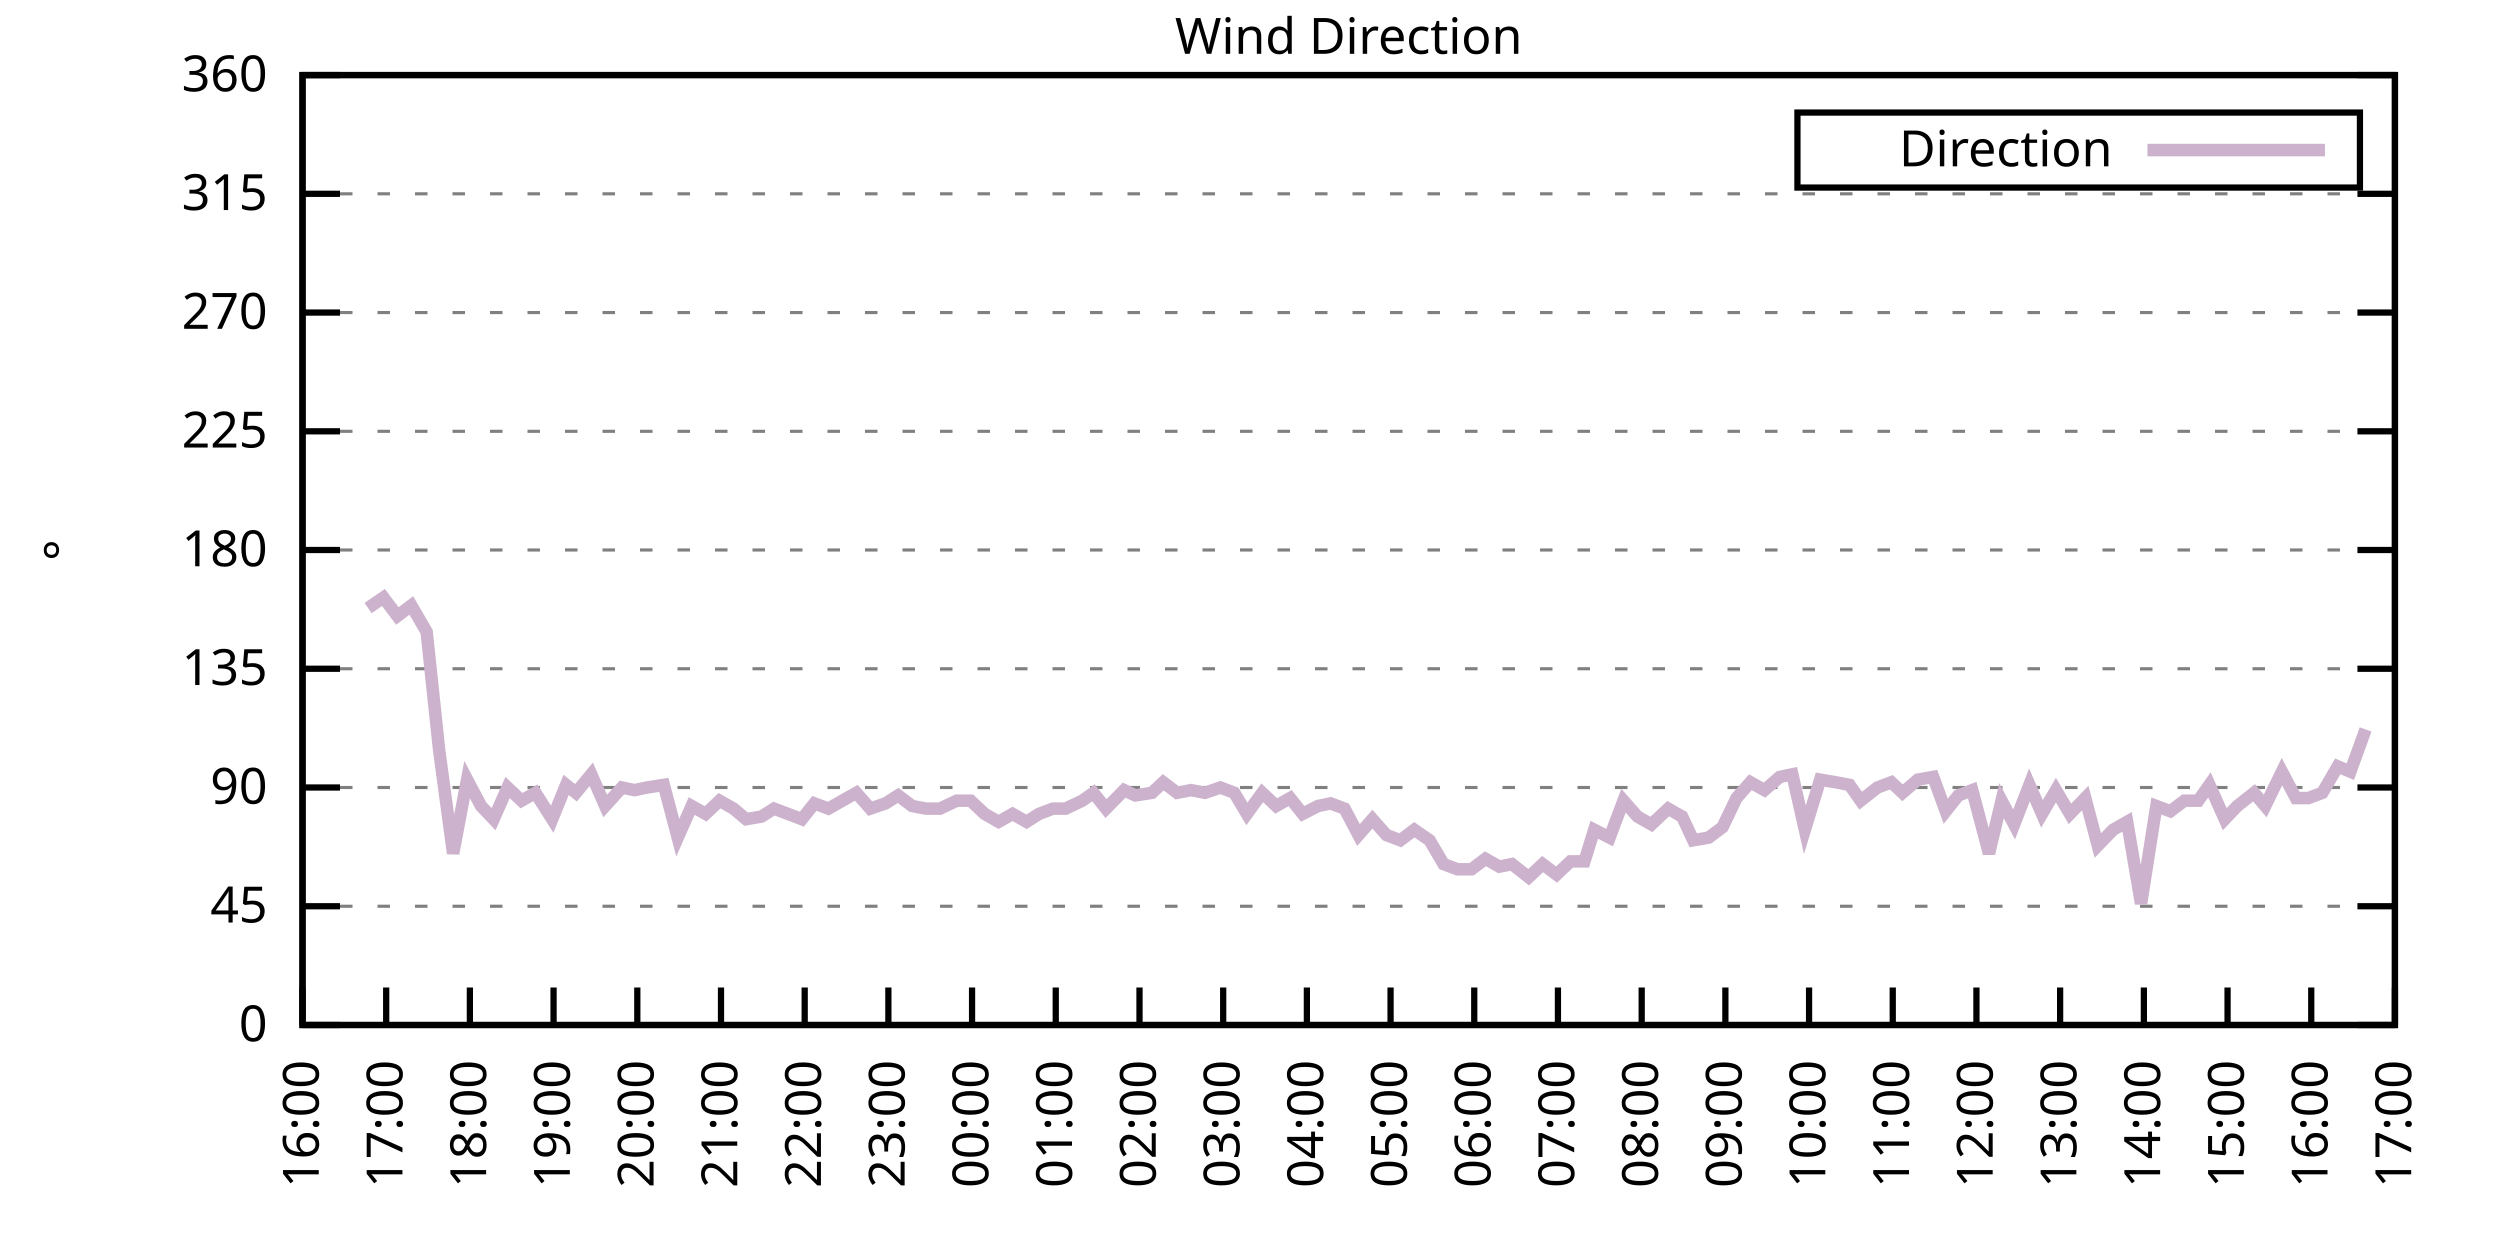
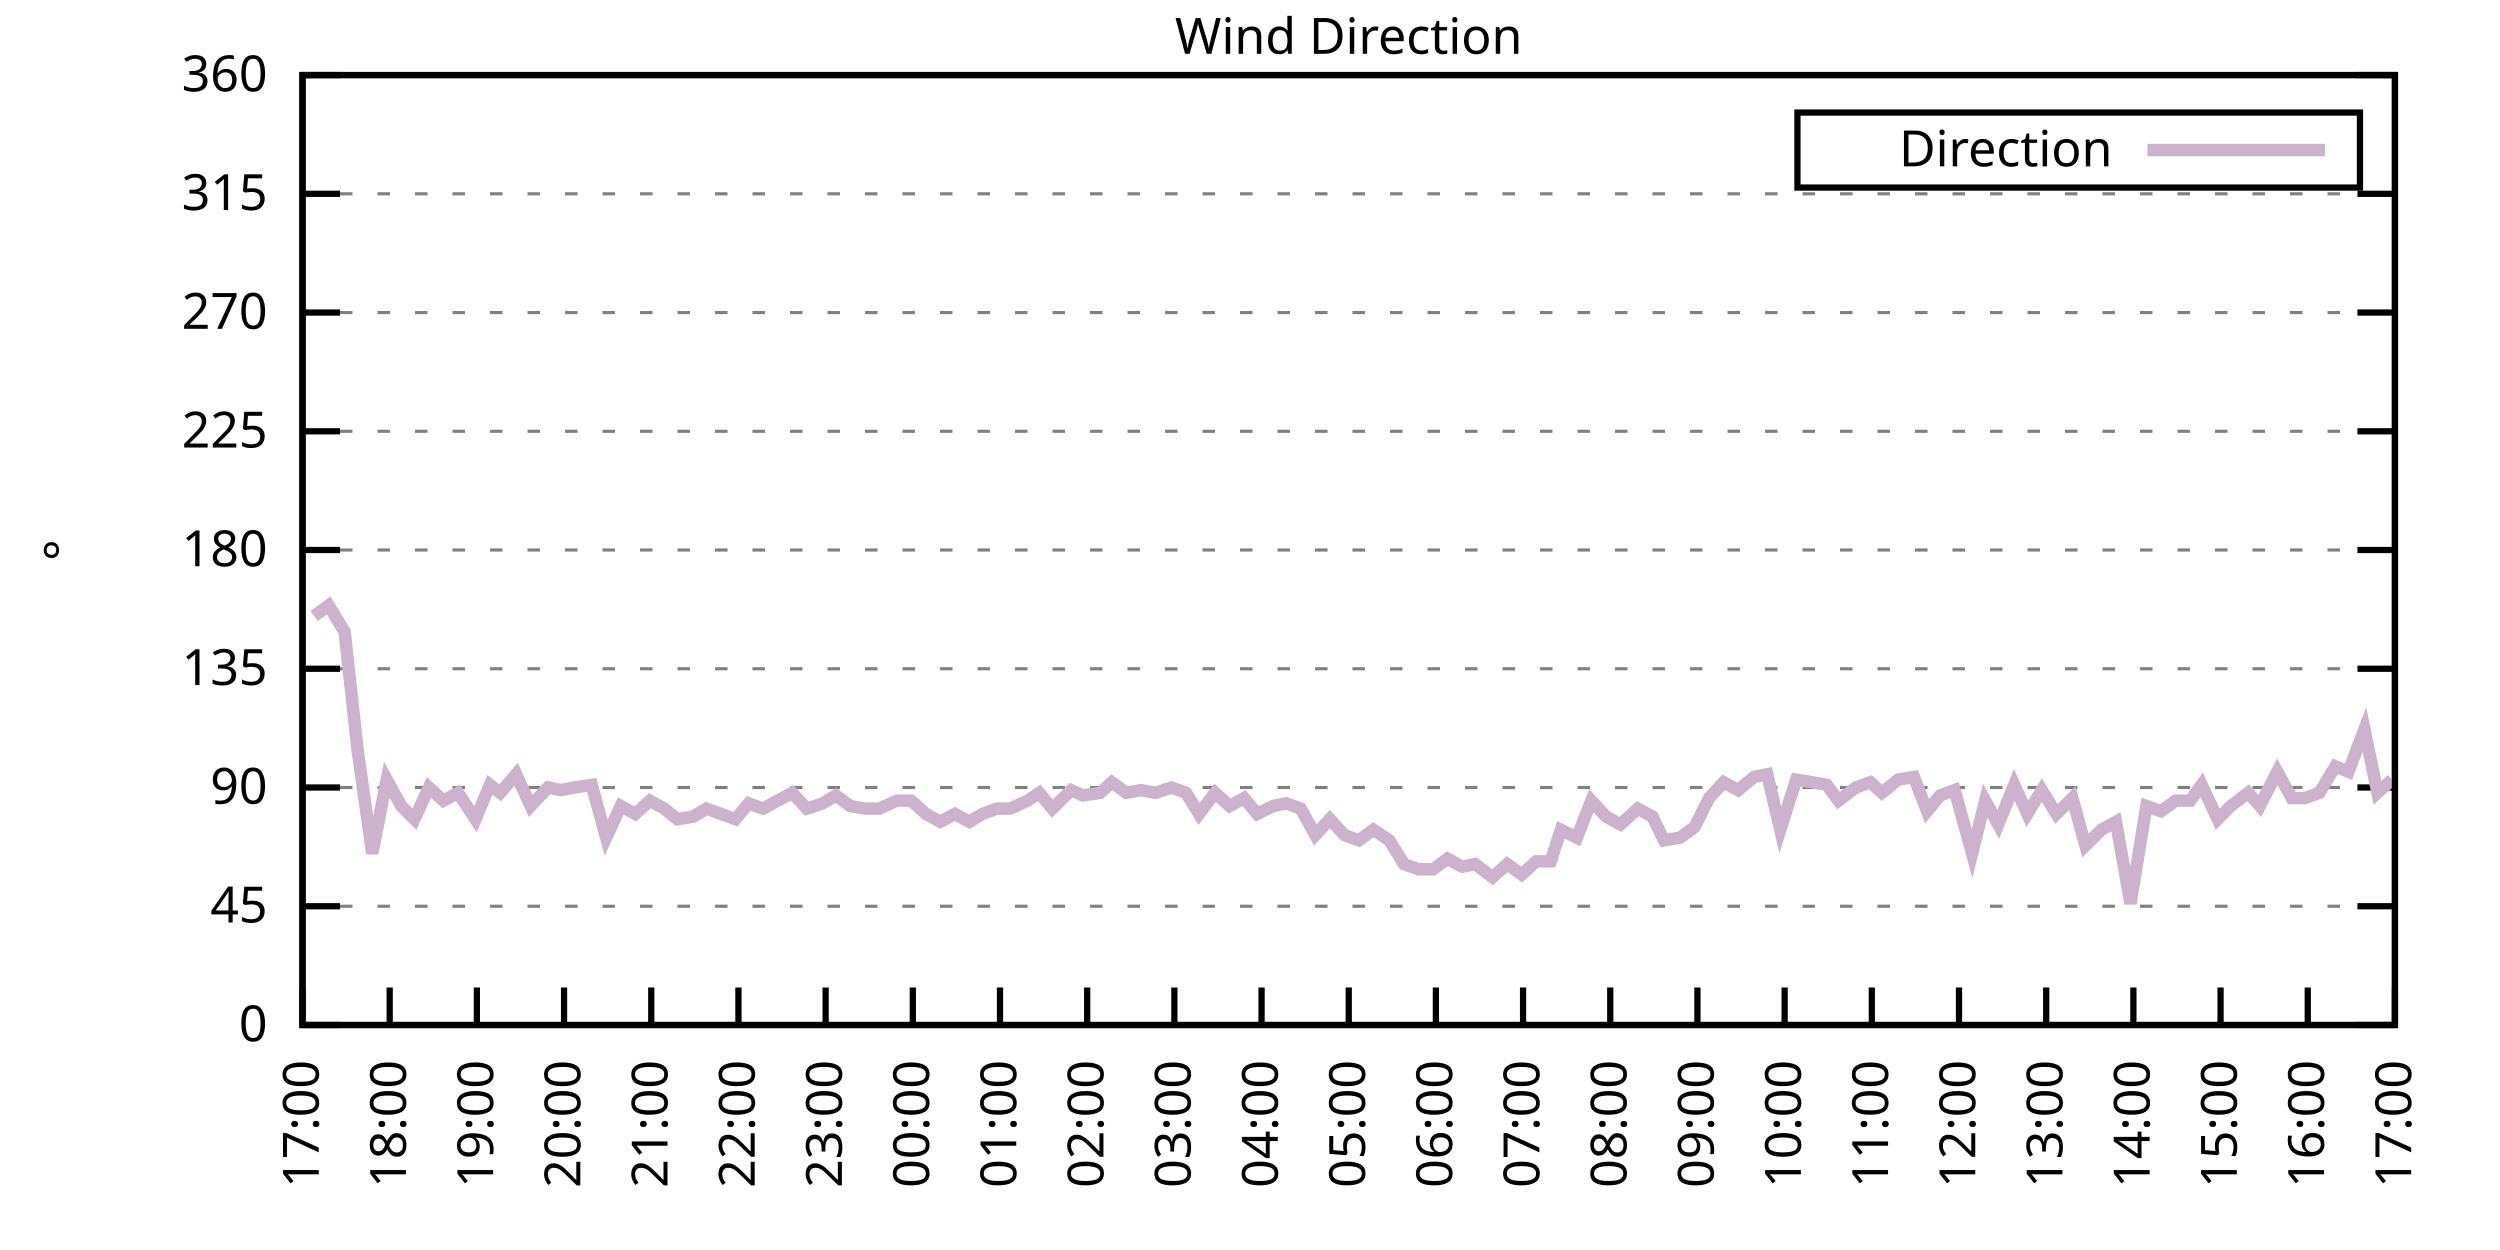
<svg xmlns="http://www.w3.org/2000/svg" xmlns:xlink="http://www.w3.org/1999/xlink" width="400" height="200" viewBox="0 0 400 200">
  <g id="gnuplot_canvas">
    <rect x="0" y="0" width="400" height="200" fill="none" />
    <defs>
      <circle id="gpDot" r="0.5" stroke-width="0.5" stroke="currentColor" />
      <path id="gpPt0" stroke-width="0.333" stroke="currentColor" d="M-1,0 h2 M0,-1 v2" />
      <path id="gpPt1" stroke-width="0.333" stroke="currentColor" d="M-1,-1 L1,1 M1,-1 L-1,1" />
      <path id="gpPt2" stroke-width="0.333" stroke="currentColor" d="M-1,0 L1,0 M0,-1 L0,1 M-1,-1 L1,1 M-1,1 L1,-1" />
      <rect id="gpPt3" stroke-width="0.333" stroke="currentColor" x="-1" y="-1" width="2" height="2" />
      <rect id="gpPt4" stroke-width="0.333" stroke="currentColor" fill="currentColor" x="-1" y="-1" width="2" height="2" />
      <circle id="gpPt5" stroke-width="0.333" stroke="currentColor" cx="0" cy="0" r="1" />
      <use xlink:href="#gpPt5" id="gpPt6" fill="currentColor" stroke="none" />
      <path id="gpPt7" stroke-width="0.333" stroke="currentColor" d="M0,-1.33 L-1.33,0.67 L1.33,0.67 z" />
      <use xlink:href="#gpPt7" id="gpPt8" fill="currentColor" stroke="none" />
      <use xlink:href="#gpPt7" id="gpPt9" stroke="currentColor" transform="rotate(180)" />
      <use xlink:href="#gpPt9" id="gpPt10" fill="currentColor" stroke="none" />
      <use xlink:href="#gpPt3" id="gpPt11" stroke="currentColor" transform="rotate(45)" />
      <use xlink:href="#gpPt11" id="gpPt12" fill="currentColor" stroke="none" />
      <path id="gpPt13" stroke-width="0.333" stroke="currentColor" d="M0,1.330 L1.265,0.411 L0.782,-1.067 L-0.782,-1.076 L-1.265,0.411 z" />
      <use xlink:href="#gpPt13" id="gpPt14" fill="currentColor" stroke="none" />
      <filter id="textbox" filterUnits="objectBoundingBox" x="0" y="0" height="1" width="1">
        <feFlood flood-color="white" flood-opacity="1" result="bgnd" />
        <feComposite in="SourceGraphic" in2="bgnd" operator="atop" />
      </filter>
      <filter id="greybox" filterUnits="objectBoundingBox" x="0" y="0" height="1" width="1">
        <feFlood flood-color="lightgrey" flood-opacity="1" result="grey" />
        <feComposite in="SourceGraphic" in2="grey" operator="atop" />
      </filter>
    </defs>
    <g fill="none" color="white" stroke="currentColor" stroke-width="1.00" stroke-linecap="butt" stroke-linejoin="miter">
</g>
    <g fill="none" color="black" stroke="currentColor" stroke-width="1.00" stroke-linecap="butt" stroke-linejoin="miter">
      <g stroke="none" shape-rendering="crispEdges">
        <polygon fill="rgb(255, 255, 255)" points="48.40,164.00 383.18,164.00 383.18,12.02 48.40,12.02 " />
      </g>
    </g>
    <g fill="none" color="black" stroke="currentColor" stroke-width="1.00" stroke-linecap="butt" stroke-linejoin="miter">
</g>
    <g fill="none" color="black" stroke="black" stroke-width="0.50" stroke-linecap="butt" stroke-linejoin="miter">
</g>
    <g fill="none" color="gray" stroke="currentColor" stroke-width="0.50" stroke-linecap="butt" stroke-linejoin="miter">
      <path stroke="gray" stroke-dasharray="2,4" class="gridline" d="M48.40,164.00 L383.19,164.00  " />
    </g>
    <g fill="none" color="gray" stroke="gray" stroke-width="1.00" stroke-linecap="butt" stroke-linejoin="miter">
</g>
    <g fill="none" color="black" stroke="currentColor" stroke-width="1.00" stroke-linecap="butt" stroke-linejoin="miter">
      <path stroke="black" d="M48.40,164.00 L54.40,164.00 M383.19,164.00 L377.19,164.00  " />
      <g transform="translate(42.80,166.60)" stroke="none" fill="black" font-family="Sans" font-size="8.00" text-anchor="end">
        <text>
          <tspan font-family="Sans"> 0</tspan>
        </text>
      </g>
    </g>
    <g fill="none" color="black" stroke="currentColor" stroke-width="1.00" stroke-linecap="butt" stroke-linejoin="miter">
</g>
    <g fill="none" color="black" stroke="black" stroke-width="0.50" stroke-linecap="butt" stroke-linejoin="miter">
</g>
    <g fill="none" color="gray" stroke="currentColor" stroke-width="0.50" stroke-linecap="butt" stroke-linejoin="miter">
      <path stroke="gray" stroke-dasharray="2,4" class="gridline" d="M48.40,145.00 L383.19,145.00  " />
    </g>
    <g fill="none" color="gray" stroke="gray" stroke-width="1.00" stroke-linecap="butt" stroke-linejoin="miter">
</g>
    <g fill="none" color="black" stroke="currentColor" stroke-width="1.00" stroke-linecap="butt" stroke-linejoin="miter">
      <path stroke="black" d="M48.40,145.00 L54.40,145.00 M383.19,145.00 L377.19,145.00  " />
      <g transform="translate(42.80,147.60)" stroke="none" fill="black" font-family="Sans" font-size="8.00" text-anchor="end">
        <text>
          <tspan font-family="Sans"> 45</tspan>
        </text>
      </g>
    </g>
    <g fill="none" color="black" stroke="currentColor" stroke-width="1.00" stroke-linecap="butt" stroke-linejoin="miter">
</g>
    <g fill="none" color="black" stroke="black" stroke-width="0.50" stroke-linecap="butt" stroke-linejoin="miter">
</g>
    <g fill="none" color="gray" stroke="currentColor" stroke-width="0.50" stroke-linecap="butt" stroke-linejoin="miter">
      <path stroke="gray" stroke-dasharray="2,4" class="gridline" d="M48.40,126.00 L383.19,126.00  " />
    </g>
    <g fill="none" color="gray" stroke="gray" stroke-width="1.00" stroke-linecap="butt" stroke-linejoin="miter">
</g>
    <g fill="none" color="black" stroke="currentColor" stroke-width="1.00" stroke-linecap="butt" stroke-linejoin="miter">
      <path stroke="black" d="M48.40,126.00 L54.40,126.00 M383.19,126.00 L377.19,126.00  " />
      <g transform="translate(42.80,128.60)" stroke="none" fill="black" font-family="Sans" font-size="8.00" text-anchor="end">
        <text>
          <tspan font-family="Sans"> 90</tspan>
        </text>
      </g>
    </g>
    <g fill="none" color="black" stroke="currentColor" stroke-width="1.00" stroke-linecap="butt" stroke-linejoin="miter">
</g>
    <g fill="none" color="black" stroke="black" stroke-width="0.50" stroke-linecap="butt" stroke-linejoin="miter">
</g>
    <g fill="none" color="gray" stroke="currentColor" stroke-width="0.50" stroke-linecap="butt" stroke-linejoin="miter">
      <path stroke="gray" stroke-dasharray="2,4" class="gridline" d="M48.40,107.00 L383.19,107.00  " />
    </g>
    <g fill="none" color="gray" stroke="gray" stroke-width="1.00" stroke-linecap="butt" stroke-linejoin="miter">
</g>
    <g fill="none" color="black" stroke="currentColor" stroke-width="1.00" stroke-linecap="butt" stroke-linejoin="miter">
      <path stroke="black" d="M48.40,107.00 L54.40,107.00 M383.19,107.00 L377.19,107.00  " />
      <g transform="translate(42.80,109.60)" stroke="none" fill="black" font-family="Sans" font-size="8.00" text-anchor="end">
        <text>
          <tspan font-family="Sans"> 135</tspan>
        </text>
      </g>
    </g>
    <g fill="none" color="black" stroke="currentColor" stroke-width="1.00" stroke-linecap="butt" stroke-linejoin="miter">
</g>
    <g fill="none" color="black" stroke="black" stroke-width="0.50" stroke-linecap="butt" stroke-linejoin="miter">
</g>
    <g fill="none" color="gray" stroke="currentColor" stroke-width="0.50" stroke-linecap="butt" stroke-linejoin="miter">
      <path stroke="gray" stroke-dasharray="2,4" class="gridline" d="M48.40,88.00 L383.19,88.00  " />
    </g>
    <g fill="none" color="gray" stroke="gray" stroke-width="1.00" stroke-linecap="butt" stroke-linejoin="miter">
</g>
    <g fill="none" color="black" stroke="currentColor" stroke-width="1.00" stroke-linecap="butt" stroke-linejoin="miter">
      <path stroke="black" d="M48.40,88.00 L54.40,88.00 M383.19,88.00 L377.19,88.00  " />
      <g transform="translate(42.80,90.60)" stroke="none" fill="black" font-family="Sans" font-size="8.00" text-anchor="end">
        <text>
          <tspan font-family="Sans"> 180</tspan>
        </text>
      </g>
    </g>
    <g fill="none" color="black" stroke="currentColor" stroke-width="1.00" stroke-linecap="butt" stroke-linejoin="miter">
</g>
    <g fill="none" color="black" stroke="black" stroke-width="0.50" stroke-linecap="butt" stroke-linejoin="miter">
</g>
    <g fill="none" color="gray" stroke="currentColor" stroke-width="0.50" stroke-linecap="butt" stroke-linejoin="miter">
      <path stroke="gray" stroke-dasharray="2,4" class="gridline" d="M48.40,69.01 L383.19,69.01  " />
    </g>
    <g fill="none" color="gray" stroke="gray" stroke-width="1.00" stroke-linecap="butt" stroke-linejoin="miter">
</g>
    <g fill="none" color="black" stroke="currentColor" stroke-width="1.00" stroke-linecap="butt" stroke-linejoin="miter">
      <path stroke="black" d="M48.40,69.01 L54.40,69.01 M383.19,69.01 L377.19,69.01  " />
      <g transform="translate(42.80,71.61)" stroke="none" fill="black" font-family="Sans" font-size="8.00" text-anchor="end">
        <text>
          <tspan font-family="Sans"> 225</tspan>
        </text>
      </g>
    </g>
    <g fill="none" color="black" stroke="currentColor" stroke-width="1.00" stroke-linecap="butt" stroke-linejoin="miter">
</g>
    <g fill="none" color="black" stroke="black" stroke-width="0.50" stroke-linecap="butt" stroke-linejoin="miter">
</g>
    <g fill="none" color="gray" stroke="currentColor" stroke-width="0.50" stroke-linecap="butt" stroke-linejoin="miter">
      <path stroke="gray" stroke-dasharray="2,4" class="gridline" d="M48.40,50.01 L383.19,50.01  " />
    </g>
    <g fill="none" color="gray" stroke="gray" stroke-width="1.00" stroke-linecap="butt" stroke-linejoin="miter">
</g>
    <g fill="none" color="black" stroke="currentColor" stroke-width="1.00" stroke-linecap="butt" stroke-linejoin="miter">
      <path stroke="black" d="M48.40,50.01 L54.40,50.01 M383.19,50.01 L377.19,50.01  " />
      <g transform="translate(42.80,52.61)" stroke="none" fill="black" font-family="Sans" font-size="8.00" text-anchor="end">
        <text>
          <tspan font-family="Sans"> 270</tspan>
        </text>
      </g>
    </g>
    <g fill="none" color="black" stroke="currentColor" stroke-width="1.00" stroke-linecap="butt" stroke-linejoin="miter">
</g>
    <g fill="none" color="black" stroke="black" stroke-width="0.50" stroke-linecap="butt" stroke-linejoin="miter">
</g>
    <g fill="none" color="gray" stroke="currentColor" stroke-width="0.50" stroke-linecap="butt" stroke-linejoin="miter">
      <path stroke="gray" stroke-dasharray="2,4" class="gridline" d="M48.40,31.01 L383.19,31.01  " />
    </g>
    <g fill="none" color="gray" stroke="gray" stroke-width="1.00" stroke-linecap="butt" stroke-linejoin="miter">
</g>
    <g fill="none" color="black" stroke="currentColor" stroke-width="1.00" stroke-linecap="butt" stroke-linejoin="miter">
      <path stroke="black" d="M48.40,31.01 L54.40,31.01 M383.19,31.01 L377.19,31.01  " />
      <g transform="translate(42.80,33.61)" stroke="none" fill="black" font-family="Sans" font-size="8.00" text-anchor="end">
        <text>
          <tspan font-family="Sans"> 315</tspan>
        </text>
      </g>
    </g>
    <g fill="none" color="black" stroke="currentColor" stroke-width="1.00" stroke-linecap="butt" stroke-linejoin="miter">
</g>
    <g fill="none" color="black" stroke="black" stroke-width="0.50" stroke-linecap="butt" stroke-linejoin="miter">
</g>
    <g fill="none" color="gray" stroke="currentColor" stroke-width="0.50" stroke-linecap="butt" stroke-linejoin="miter">
      <path stroke="gray" stroke-dasharray="2,4" class="gridline" d="M48.40,12.01 L383.19,12.01  " />
    </g>
    <g fill="none" color="gray" stroke="gray" stroke-width="1.00" stroke-linecap="butt" stroke-linejoin="miter">
</g>
    <g fill="none" color="black" stroke="currentColor" stroke-width="1.00" stroke-linecap="butt" stroke-linejoin="miter">
      <path stroke="black" d="M48.40,12.01 L54.40,12.01 M383.19,12.01 L377.19,12.01  " />
      <g transform="translate(42.80,14.61)" stroke="none" fill="black" font-family="Sans" font-size="8.00" text-anchor="end">
        <text>
          <tspan font-family="Sans"> 360</tspan>
        </text>
      </g>
    </g>
    <g fill="none" color="black" stroke="currentColor" stroke-width="1.00" stroke-linecap="butt" stroke-linejoin="miter">
      <path stroke="black" d="M48.40,164.00 L48.40,158.00  " />
      <g transform="translate(51.00,169.60) rotate(270.00)" stroke="none" fill="black" font-family="Sans" font-size="8.00" text-anchor="end">
        <text>
-           <tspan font-family="Sans">16:00</tspan>
-         </text>
-       </g>
-     </g>
-     <g fill="none" color="black" stroke="currentColor" stroke-width="1.00" stroke-linecap="butt" stroke-linejoin="miter">
-       <path stroke="black" d="M61.79,164.00 L61.79,158.00  " />
-       <g transform="translate(64.39,169.60) rotate(270.00)" stroke="none" fill="black" font-family="Sans" font-size="8.00" text-anchor="end">
-         <text>
          <tspan font-family="Sans">17:00</tspan>
        </text>
      </g>
    </g>
    <g fill="none" color="black" stroke="currentColor" stroke-width="1.00" stroke-linecap="butt" stroke-linejoin="miter">
-       <path stroke="black" d="M75.18,164.00 L75.18,158.00  " />
-       <g transform="translate(77.78,169.60) rotate(270.00)" stroke="none" fill="black" font-family="Sans" font-size="8.00" text-anchor="end">
+       <path stroke="black" d="M62.35,164.00 L62.35,158.00  " />
+       <g transform="translate(64.95,169.60) rotate(270.00)" stroke="none" fill="black" font-family="Sans" font-size="8.00" text-anchor="end">
        <text>
          <tspan font-family="Sans">18:00</tspan>
        </text>
      </g>
    </g>
    <g fill="none" color="black" stroke="currentColor" stroke-width="1.00" stroke-linecap="butt" stroke-linejoin="miter">
-       <path stroke="black" d="M88.57,164.00 L88.57,158.00  " />
-       <g transform="translate(91.17,169.60) rotate(270.00)" stroke="none" fill="black" font-family="Sans" font-size="8.00" text-anchor="end">
+       <path stroke="black" d="M76.30,164.00 L76.30,158.00  " />
+       <g transform="translate(78.90,169.60) rotate(270.00)" stroke="none" fill="black" font-family="Sans" font-size="8.00" text-anchor="end">
        <text>
          <tspan font-family="Sans">19:00</tspan>
        </text>
      </g>
    </g>
    <g fill="none" color="black" stroke="currentColor" stroke-width="1.00" stroke-linecap="butt" stroke-linejoin="miter">
-       <path stroke="black" d="M101.97,164.00 L101.97,158.00  " />
-       <g transform="translate(104.57,169.60) rotate(270.00)" stroke="none" fill="black" font-family="Sans" font-size="8.00" text-anchor="end">
+       <path stroke="black" d="M90.25,164.00 L90.25,158.00  " />
+       <g transform="translate(92.85,169.60) rotate(270.00)" stroke="none" fill="black" font-family="Sans" font-size="8.00" text-anchor="end">
        <text>
          <tspan font-family="Sans">20:00</tspan>
        </text>
      </g>
    </g>
    <g fill="none" color="black" stroke="currentColor" stroke-width="1.00" stroke-linecap="butt" stroke-linejoin="miter">
-       <path stroke="black" d="M115.36,164.00 L115.36,158.00  " />
-       <g transform="translate(117.96,169.60) rotate(270.00)" stroke="none" fill="black" font-family="Sans" font-size="8.00" text-anchor="end">
+       <path stroke="black" d="M104.20,164.00 L104.20,158.00  " />
+       <g transform="translate(106.80,169.60) rotate(270.00)" stroke="none" fill="black" font-family="Sans" font-size="8.00" text-anchor="end">
        <text>
          <tspan font-family="Sans">21:00</tspan>
        </text>
      </g>
    </g>
    <g fill="none" color="black" stroke="currentColor" stroke-width="1.00" stroke-linecap="butt" stroke-linejoin="miter">
-       <path stroke="black" d="M128.75,164.00 L128.75,158.00  " />
-       <g transform="translate(131.35,169.60) rotate(270.00)" stroke="none" fill="black" font-family="Sans" font-size="8.00" text-anchor="end">
+       <path stroke="black" d="M118.15,164.00 L118.15,158.00  " />
+       <g transform="translate(120.75,169.60) rotate(270.00)" stroke="none" fill="black" font-family="Sans" font-size="8.00" text-anchor="end">
        <text>
          <tspan font-family="Sans">22:00</tspan>
        </text>
      </g>
    </g>
    <g fill="none" color="black" stroke="currentColor" stroke-width="1.00" stroke-linecap="butt" stroke-linejoin="miter">
-       <path stroke="black" d="M142.14,164.00 L142.14,158.00  " />
-       <g transform="translate(144.74,169.60) rotate(270.00)" stroke="none" fill="black" font-family="Sans" font-size="8.00" text-anchor="end">
+       <path stroke="black" d="M132.10,164.00 L132.10,158.00  " />
+       <g transform="translate(134.70,169.60) rotate(270.00)" stroke="none" fill="black" font-family="Sans" font-size="8.00" text-anchor="end">
        <text>
          <tspan font-family="Sans">23:00</tspan>
        </text>
      </g>
    </g>
    <g fill="none" color="black" stroke="currentColor" stroke-width="1.00" stroke-linecap="butt" stroke-linejoin="miter">
-       <path stroke="black" d="M155.53,164.00 L155.53,158.00  " />
-       <g transform="translate(158.13,169.60) rotate(270.00)" stroke="none" fill="black" font-family="Sans" font-size="8.00" text-anchor="end">
+       <path stroke="black" d="M146.05,164.00 L146.05,158.00  " />
+       <g transform="translate(148.65,169.60) rotate(270.00)" stroke="none" fill="black" font-family="Sans" font-size="8.00" text-anchor="end">
        <text>
          <tspan font-family="Sans">00:00</tspan>
        </text>
      </g>
    </g>
    <g fill="none" color="black" stroke="currentColor" stroke-width="1.00" stroke-linecap="butt" stroke-linejoin="miter">
-       <path stroke="black" d="M168.92,164.00 L168.92,158.00  " />
-       <g transform="translate(171.52,169.60) rotate(270.00)" stroke="none" fill="black" font-family="Sans" font-size="8.00" text-anchor="end">
+       <path stroke="black" d="M160.00,164.00 L160.00,158.00  " />
+       <g transform="translate(162.60,169.60) rotate(270.00)" stroke="none" fill="black" font-family="Sans" font-size="8.00" text-anchor="end">
        <text>
          <tspan font-family="Sans">01:00</tspan>
        </text>
      </g>
    </g>
    <g fill="none" color="black" stroke="currentColor" stroke-width="1.00" stroke-linecap="butt" stroke-linejoin="miter">
-       <path stroke="black" d="M182.32,164.00 L182.32,158.00  " />
-       <g transform="translate(184.92,169.60) rotate(270.00)" stroke="none" fill="black" font-family="Sans" font-size="8.00" text-anchor="end">
+       <path stroke="black" d="M173.95,164.00 L173.95,158.00  " />
+       <g transform="translate(176.55,169.60) rotate(270.00)" stroke="none" fill="black" font-family="Sans" font-size="8.00" text-anchor="end">
        <text>
          <tspan font-family="Sans">02:00</tspan>
        </text>
      </g>
    </g>
    <g fill="none" color="black" stroke="currentColor" stroke-width="1.00" stroke-linecap="butt" stroke-linejoin="miter">
-       <path stroke="black" d="M195.71,164.00 L195.71,158.00  " />
-       <g transform="translate(198.31,169.60) rotate(270.00)" stroke="none" fill="black" font-family="Sans" font-size="8.00" text-anchor="end">
+       <path stroke="black" d="M187.90,164.00 L187.90,158.00  " />
+       <g transform="translate(190.50,169.60) rotate(270.00)" stroke="none" fill="black" font-family="Sans" font-size="8.00" text-anchor="end">
        <text>
          <tspan font-family="Sans">03:00</tspan>
        </text>
      </g>
    </g>
    <g fill="none" color="black" stroke="currentColor" stroke-width="1.00" stroke-linecap="butt" stroke-linejoin="miter">
-       <path stroke="black" d="M209.10,164.00 L209.10,158.00  " />
-       <g transform="translate(211.70,169.60) rotate(270.00)" stroke="none" fill="black" font-family="Sans" font-size="8.00" text-anchor="end">
+       <path stroke="black" d="M201.85,164.00 L201.85,158.00  " />
+       <g transform="translate(204.45,169.60) rotate(270.00)" stroke="none" fill="black" font-family="Sans" font-size="8.00" text-anchor="end">
        <text>
          <tspan font-family="Sans">04:00</tspan>
        </text>
      </g>
    </g>
    <g fill="none" color="black" stroke="currentColor" stroke-width="1.00" stroke-linecap="butt" stroke-linejoin="miter">
-       <path stroke="black" d="M222.49,164.00 L222.49,158.00  " />
-       <g transform="translate(225.09,169.60) rotate(270.00)" stroke="none" fill="black" font-family="Sans" font-size="8.00" text-anchor="end">
+       <path stroke="black" d="M215.80,164.00 L215.80,158.00  " />
+       <g transform="translate(218.40,169.60) rotate(270.00)" stroke="none" fill="black" font-family="Sans" font-size="8.00" text-anchor="end">
        <text>
          <tspan font-family="Sans">05:00</tspan>
        </text>
      </g>
    </g>
    <g fill="none" color="black" stroke="currentColor" stroke-width="1.00" stroke-linecap="butt" stroke-linejoin="miter">
-       <path stroke="black" d="M235.88,164.00 L235.88,158.00  " />
-       <g transform="translate(238.48,169.60) rotate(270.00)" stroke="none" fill="black" font-family="Sans" font-size="8.00" text-anchor="end">
+       <path stroke="black" d="M229.74,164.00 L229.74,158.00  " />
+       <g transform="translate(232.34,169.60) rotate(270.00)" stroke="none" fill="black" font-family="Sans" font-size="8.00" text-anchor="end">
        <text>
          <tspan font-family="Sans">06:00</tspan>
        </text>
      </g>
    </g>
    <g fill="none" color="black" stroke="currentColor" stroke-width="1.00" stroke-linecap="butt" stroke-linejoin="miter">
-       <path stroke="black" d="M249.27,164.00 L249.27,158.00  " />
-       <g transform="translate(251.87,169.60) rotate(270.00)" stroke="none" fill="black" font-family="Sans" font-size="8.00" text-anchor="end">
+       <path stroke="black" d="M243.69,164.00 L243.69,158.00  " />
+       <g transform="translate(246.29,169.60) rotate(270.00)" stroke="none" fill="black" font-family="Sans" font-size="8.00" text-anchor="end">
        <text>
          <tspan font-family="Sans">07:00</tspan>
        </text>
      </g>
    </g>
    <g fill="none" color="black" stroke="currentColor" stroke-width="1.00" stroke-linecap="butt" stroke-linejoin="miter">
-       <path stroke="black" d="M262.67,164.00 L262.67,158.00  " />
-       <g transform="translate(265.27,169.60) rotate(270.00)" stroke="none" fill="black" font-family="Sans" font-size="8.00" text-anchor="end">
+       <path stroke="black" d="M257.64,164.00 L257.64,158.00  " />
+       <g transform="translate(260.24,169.60) rotate(270.00)" stroke="none" fill="black" font-family="Sans" font-size="8.00" text-anchor="end">
        <text>
          <tspan font-family="Sans">08:00</tspan>
        </text>
      </g>
    </g>
    <g fill="none" color="black" stroke="currentColor" stroke-width="1.00" stroke-linecap="butt" stroke-linejoin="miter">
-       <path stroke="black" d="M276.06,164.00 L276.06,158.00  " />
-       <g transform="translate(278.66,169.60) rotate(270.00)" stroke="none" fill="black" font-family="Sans" font-size="8.00" text-anchor="end">
+       <path stroke="black" d="M271.59,164.00 L271.59,158.00  " />
+       <g transform="translate(274.19,169.60) rotate(270.00)" stroke="none" fill="black" font-family="Sans" font-size="8.00" text-anchor="end">
        <text>
          <tspan font-family="Sans">09:00</tspan>
        </text>
      </g>
    </g>
    <g fill="none" color="black" stroke="currentColor" stroke-width="1.00" stroke-linecap="butt" stroke-linejoin="miter">
-       <path stroke="black" d="M289.45,164.00 L289.45,158.00  " />
-       <g transform="translate(292.05,169.60) rotate(270.00)" stroke="none" fill="black" font-family="Sans" font-size="8.00" text-anchor="end">
+       <path stroke="black" d="M285.54,164.00 L285.54,158.00  " />
+       <g transform="translate(288.14,169.60) rotate(270.00)" stroke="none" fill="black" font-family="Sans" font-size="8.00" text-anchor="end">
        <text>
          <tspan font-family="Sans">10:00</tspan>
        </text>
      </g>
    </g>
    <g fill="none" color="black" stroke="currentColor" stroke-width="1.00" stroke-linecap="butt" stroke-linejoin="miter">
-       <path stroke="black" d="M302.84,164.00 L302.84,158.00  " />
-       <g transform="translate(305.44,169.60) rotate(270.00)" stroke="none" fill="black" font-family="Sans" font-size="8.00" text-anchor="end">
+       <path stroke="black" d="M299.49,164.00 L299.49,158.00  " />
+       <g transform="translate(302.09,169.60) rotate(270.00)" stroke="none" fill="black" font-family="Sans" font-size="8.00" text-anchor="end">
        <text>
          <tspan font-family="Sans">11:00</tspan>
        </text>
      </g>
    </g>
    <g fill="none" color="black" stroke="currentColor" stroke-width="1.00" stroke-linecap="butt" stroke-linejoin="miter">
-       <path stroke="black" d="M316.23,164.00 L316.23,158.00  " />
-       <g transform="translate(318.83,169.60) rotate(270.00)" stroke="none" fill="black" font-family="Sans" font-size="8.00" text-anchor="end">
+       <path stroke="black" d="M313.44,164.00 L313.44,158.00  " />
+       <g transform="translate(316.04,169.60) rotate(270.00)" stroke="none" fill="black" font-family="Sans" font-size="8.00" text-anchor="end">
        <text>
          <tspan font-family="Sans">12:00</tspan>
        </text>
      </g>
    </g>
    <g fill="none" color="black" stroke="currentColor" stroke-width="1.00" stroke-linecap="butt" stroke-linejoin="miter">
-       <path stroke="black" d="M329.62,164.00 L329.62,158.00  " />
-       <g transform="translate(332.22,169.60) rotate(270.00)" stroke="none" fill="black" font-family="Sans" font-size="8.00" text-anchor="end">
+       <path stroke="black" d="M327.39,164.00 L327.39,158.00  " />
+       <g transform="translate(329.99,169.60) rotate(270.00)" stroke="none" fill="black" font-family="Sans" font-size="8.00" text-anchor="end">
        <text>
          <tspan font-family="Sans">13:00</tspan>
        </text>
      </g>
    </g>
    <g fill="none" color="black" stroke="currentColor" stroke-width="1.00" stroke-linecap="butt" stroke-linejoin="miter">
-       <path stroke="black" d="M343.02,164.00 L343.02,158.00  " />
-       <g transform="translate(345.62,169.60) rotate(270.00)" stroke="none" fill="black" font-family="Sans" font-size="8.00" text-anchor="end">
+       <path stroke="black" d="M341.34,164.00 L341.34,158.00  " />
+       <g transform="translate(343.94,169.60) rotate(270.00)" stroke="none" fill="black" font-family="Sans" font-size="8.00" text-anchor="end">
        <text>
          <tspan font-family="Sans">14:00</tspan>
        </text>
      </g>
    </g>
    <g fill="none" color="black" stroke="currentColor" stroke-width="1.00" stroke-linecap="butt" stroke-linejoin="miter">
-       <path stroke="black" d="M356.41,164.00 L356.41,158.00  " />
-       <g transform="translate(359.01,169.60) rotate(270.00)" stroke="none" fill="black" font-family="Sans" font-size="8.00" text-anchor="end">
+       <path stroke="black" d="M355.29,164.00 L355.29,158.00  " />
+       <g transform="translate(357.89,169.60) rotate(270.00)" stroke="none" fill="black" font-family="Sans" font-size="8.00" text-anchor="end">
        <text>
          <tspan font-family="Sans">15:00</tspan>
        </text>
      </g>
    </g>
    <g fill="none" color="black" stroke="currentColor" stroke-width="1.00" stroke-linecap="butt" stroke-linejoin="miter">
-       <path stroke="black" d="M369.80,164.00 L369.80,158.00  " />
-       <g transform="translate(372.40,169.60) rotate(270.00)" stroke="none" fill="black" font-family="Sans" font-size="8.00" text-anchor="end">
+       <path stroke="black" d="M369.24,164.00 L369.24,158.00  " />
+       <g transform="translate(371.84,169.60) rotate(270.00)" stroke="none" fill="black" font-family="Sans" font-size="8.00" text-anchor="end">
        <text>
          <tspan font-family="Sans">16:00</tspan>
        </text>
      </g>
    </g>
    <g fill="none" color="black" stroke="currentColor" stroke-width="1.00" stroke-linecap="butt" stroke-linejoin="miter">
      <path stroke="black" d="M383.19,164.00 L383.19,158.00  " />
      <g transform="translate(385.79,169.60) rotate(270.00)" stroke="none" fill="black" font-family="Sans" font-size="8.00" text-anchor="end">
        <text>
          <tspan font-family="Sans">17:00</tspan>
        </text>
      </g>
    </g>
    <g fill="none" color="black" stroke="currentColor" stroke-width="1.00" stroke-linecap="butt" stroke-linejoin="miter">
</g>
    <g fill="none" color="black" stroke="currentColor" stroke-width="1.00" stroke-linecap="butt" stroke-linejoin="miter">
      <path stroke="black" d="M48.40,12.01 L48.40,164.00 L383.19,164.00 L383.19,12.01 L48.40,12.01 Z  " />
    </g>
    <g fill="none" color="black" stroke="currentColor" stroke-width="1.00" stroke-linecap="butt" stroke-linejoin="miter">
</g>
    <g fill="none" color="black" stroke="currentColor" stroke-width="1.00" stroke-linecap="butt" stroke-linejoin="miter">
      <path stroke="black" d="M287.59,30.01 L287.59,18.01 L377.59,18.01 L377.59,30.01 L287.59,30.01 Z  " />
    </g>
    <g id="Wind_direction_plot_1">
      <g fill="none" color="white" stroke="black" stroke-width="2.00" stroke-linecap="butt" stroke-linejoin="miter">
</g>
      <g fill="none" color="black" stroke="currentColor" stroke-width="2.00" stroke-linecap="butt" stroke-linejoin="miter">
        <g transform="translate(337.99,26.61)" stroke="none" fill="black" font-family="Sans" font-size="8.00" text-anchor="end">
          <text>
            <tspan font-family="Sans">Direction</tspan>
          </text>
        </g>
      </g>
      <g fill="none" color="black" stroke="currentColor" stroke-width="2.00" stroke-linecap="butt" stroke-linejoin="miter">
-         <path stroke="rgb(204, 178, 204)" d="M343.59,24.01 L371.99,24.01 M58.89,97.29 L61.35,95.60 L63.58,98.56 L65.81,96.87 L68.26,101.09 L70.27,120.09   L72.50,136.56 L74.74,124.74 L76.97,128.96 L78.98,131.07 L81.21,126.00 L83.44,128.11 L85.67,126.85 L88.35,131.07   L90.58,125.58 L92.15,126.85 L94.60,123.89 L96.83,128.96 L99.51,126.00 L101.52,126.42 L103.53,126.00 L106.21,125.58   L108.44,134.02 L110.67,128.96 L112.90,130.22 L115.13,128.11 L117.37,129.38 L119.38,131.07 L121.83,130.65 L123.84,129.38   L126.07,130.22 L128.30,131.07 L130.31,128.54 L132.54,129.38 L134.78,128.11 L137.01,126.85 L139.24,129.38 L141.69,128.54   L143.70,127.27 L145.94,128.96 L148.17,129.38 L150.40,129.38 L153.08,128.11 L155.31,128.11 L157.54,130.22 L159.77,131.49   L162.01,130.22 L164.24,131.49 L166.25,130.22 L168.48,129.38 L170.49,129.38 L173.17,128.11 L174.95,126.85 L176.96,129.38   L179.86,126.42 L181.65,127.27 L184.32,126.85 L186.11,125.16 L188.34,126.85 L190.57,126.42 L192.81,126.85 L195.26,126.00   L197.49,126.85 L199.50,130.22 L201.96,126.85 L204.19,128.96 L206.42,127.69 L208.43,130.22 L210.88,128.96 L212.89,128.54   L215.13,129.38 L217.36,133.60 L219.59,131.07 L221.82,133.60 L224.05,134.45 L226.29,132.76 L228.74,134.45 L230.97,138.25   L233.20,139.09 L235.44,139.09 L237.67,137.40 L239.90,138.67 L241.91,138.25 L244.59,140.36 L246.82,138.25 L249.05,139.93   L251.28,137.82 L253.51,137.82 L255.08,132.76 L257.53,134.02 L259.76,128.11 L262.00,130.65 L264.23,131.91 L266.91,129.38   L269.14,130.65 L270.92,134.45 L273.38,134.02 L275.61,132.34 L277.84,127.69 L280.07,125.16 L282.31,126.42 L284.76,124.31   L286.77,123.89 L288.78,132.76 L291.23,124.74 L293.69,125.16 L295.92,125.58 L297.71,128.11 L300.39,126.00 L302.62,125.16   L304.40,126.85 L306.86,124.74 L309.31,124.31 L311.32,129.80 L313.33,127.27 L315.56,126.42 L318.24,136.56 L320.25,128.11   L322.26,131.91 L324.71,125.58 L326.72,130.22 L328.95,126.42 L331.19,130.22 L333.64,127.69 L335.65,135.29 L338.10,132.76   L340.34,131.49 L342.57,144.58 L345.02,128.96 L347.26,129.80 L349.49,128.11 L351.72,128.11 L353.51,125.58 L355.96,131.07   L357.97,128.96 L360.65,126.85 L362.43,128.96 L365.11,123.47 L367.34,127.69 L369.35,127.69 L371.58,126.85 L374.04,122.62   L376.05,123.47 L378.50,116.71  " />
+         <path stroke="rgb(204, 178, 204)" d="M343.59,24.01 L371.99,24.01 M50.26,98.56 L52.58,96.87 L55.14,101.09 L57.23,120.09 L59.56,136.56 L61.88,124.74   L64.21,128.96 L66.30,131.07 L68.63,126.00 L70.95,128.11 L73.28,126.85 L76.07,131.07 L78.39,125.58 L80.02,126.85   L82.58,123.89 L84.90,128.96 L87.69,126.00 L89.78,126.42 L91.88,126.00 L94.67,125.58 L96.99,134.02 L99.32,128.96   L101.64,130.22 L103.97,128.11 L106.29,129.38 L108.38,131.07 L110.94,130.65 L113.03,129.38 L115.36,130.22 L117.68,131.07   L119.78,128.54 L122.10,129.38 L124.43,128.11 L126.75,126.85 L129.08,129.38 L131.63,128.54 L133.72,127.27 L136.05,128.96   L138.37,129.38 L140.70,129.38 L143.49,128.11 L145.81,128.11 L148.14,130.22 L150.46,131.49 L152.79,130.22 L155.11,131.49   L157.21,130.22 L159.53,129.38 L161.62,129.38 L164.41,128.11 L166.27,126.85 L168.37,129.38 L171.39,126.42 L173.25,127.27   L176.04,126.85 L177.90,125.16 L180.22,126.85 L182.55,126.42 L184.87,126.85 L187.43,126.00 L189.76,126.85 L191.85,130.22   L194.41,126.85 L196.73,128.96 L199.06,127.69 L201.15,130.22 L203.71,128.96 L205.80,128.54 L208.12,129.38 L210.45,133.60   L212.77,131.07 L215.10,133.60 L217.42,134.45 L219.75,132.76 L222.30,134.45 L224.63,138.25 L226.95,139.09 L229.28,139.09   L231.60,137.40 L233.93,138.67 L236.02,138.25 L238.81,140.36 L241.14,138.25 L243.46,139.93 L245.79,137.82 L248.11,137.82   L249.74,132.76 L252.30,134.02 L254.62,128.11 L256.95,130.65 L259.27,131.91 L262.06,129.38 L264.39,130.65 L266.25,134.45   L268.80,134.02 L271.13,132.34 L273.45,127.69 L275.78,125.16 L278.10,126.42 L280.66,124.31 L282.75,123.89 L284.85,132.76   L287.40,124.74 L289.96,125.16 L292.29,125.58 L294.15,128.11 L296.94,126.00 L299.26,125.16 L301.12,126.85 L303.68,124.74   L306.23,124.31 L308.33,129.80 L310.42,127.27 L312.74,126.42 L315.53,136.56 L317.63,128.11 L319.72,131.91 L322.28,125.58   L324.37,130.22 L326.69,126.42 L329.02,130.22 L331.58,127.69 L333.67,135.29 L336.23,132.76 L338.55,131.49 L340.88,144.58   L343.43,128.96 L345.76,129.80 L348.08,128.11 L350.41,128.11 L352.27,125.58 L354.83,131.07 L356.92,128.96 L359.71,126.85   L361.57,128.96 L364.36,123.47 L366.68,127.69 L368.78,127.69 L371.10,126.85 L373.66,122.62 L375.75,123.47 L378.31,116.71   L380.40,126.85 L382.73,124.74  " />
      </g>
    </g>
    <g fill="none" color="black" stroke="currentColor" stroke-width="2.00" stroke-linecap="butt" stroke-linejoin="miter">
</g>
    <g fill="none" color="black" stroke="black" stroke-width="1.00" stroke-linecap="butt" stroke-linejoin="miter">
</g>
    <g fill="none" color="black" stroke="currentColor" stroke-width="1.00" stroke-linecap="butt" stroke-linejoin="miter">
      <path stroke="black" d="M48.40,12.01 L48.40,164.00 L383.19,164.00 L383.19,12.01 L48.40,12.01 Z  " />
      <g transform="translate(12.80,88.01) rotate(270.00)" stroke="none" fill="black" font-family="Sans" font-size="8.00" text-anchor="middle">
        <text>
          <tspan font-family="Sans">°</tspan>
        </text>
      </g>
    </g>
    <g fill="none" color="black" stroke="currentColor" stroke-width="1.00" stroke-linecap="butt" stroke-linejoin="miter">
</g>
    <g fill="none" color="black" stroke="currentColor" stroke-width="1.00" stroke-linecap="butt" stroke-linejoin="miter">
      <g transform="translate(215.79,8.61)" stroke="none" fill="black" font-family="Sans" font-size="8.00" text-anchor="middle">
        <text>
          <tspan font-family="Sans">Wind Direction</tspan>
        </text>
      </g>
    </g>
    <g fill="none" color="black" stroke="currentColor" stroke-width="1.00" stroke-linecap="butt" stroke-linejoin="miter">
</g>
  </g>
</svg>
